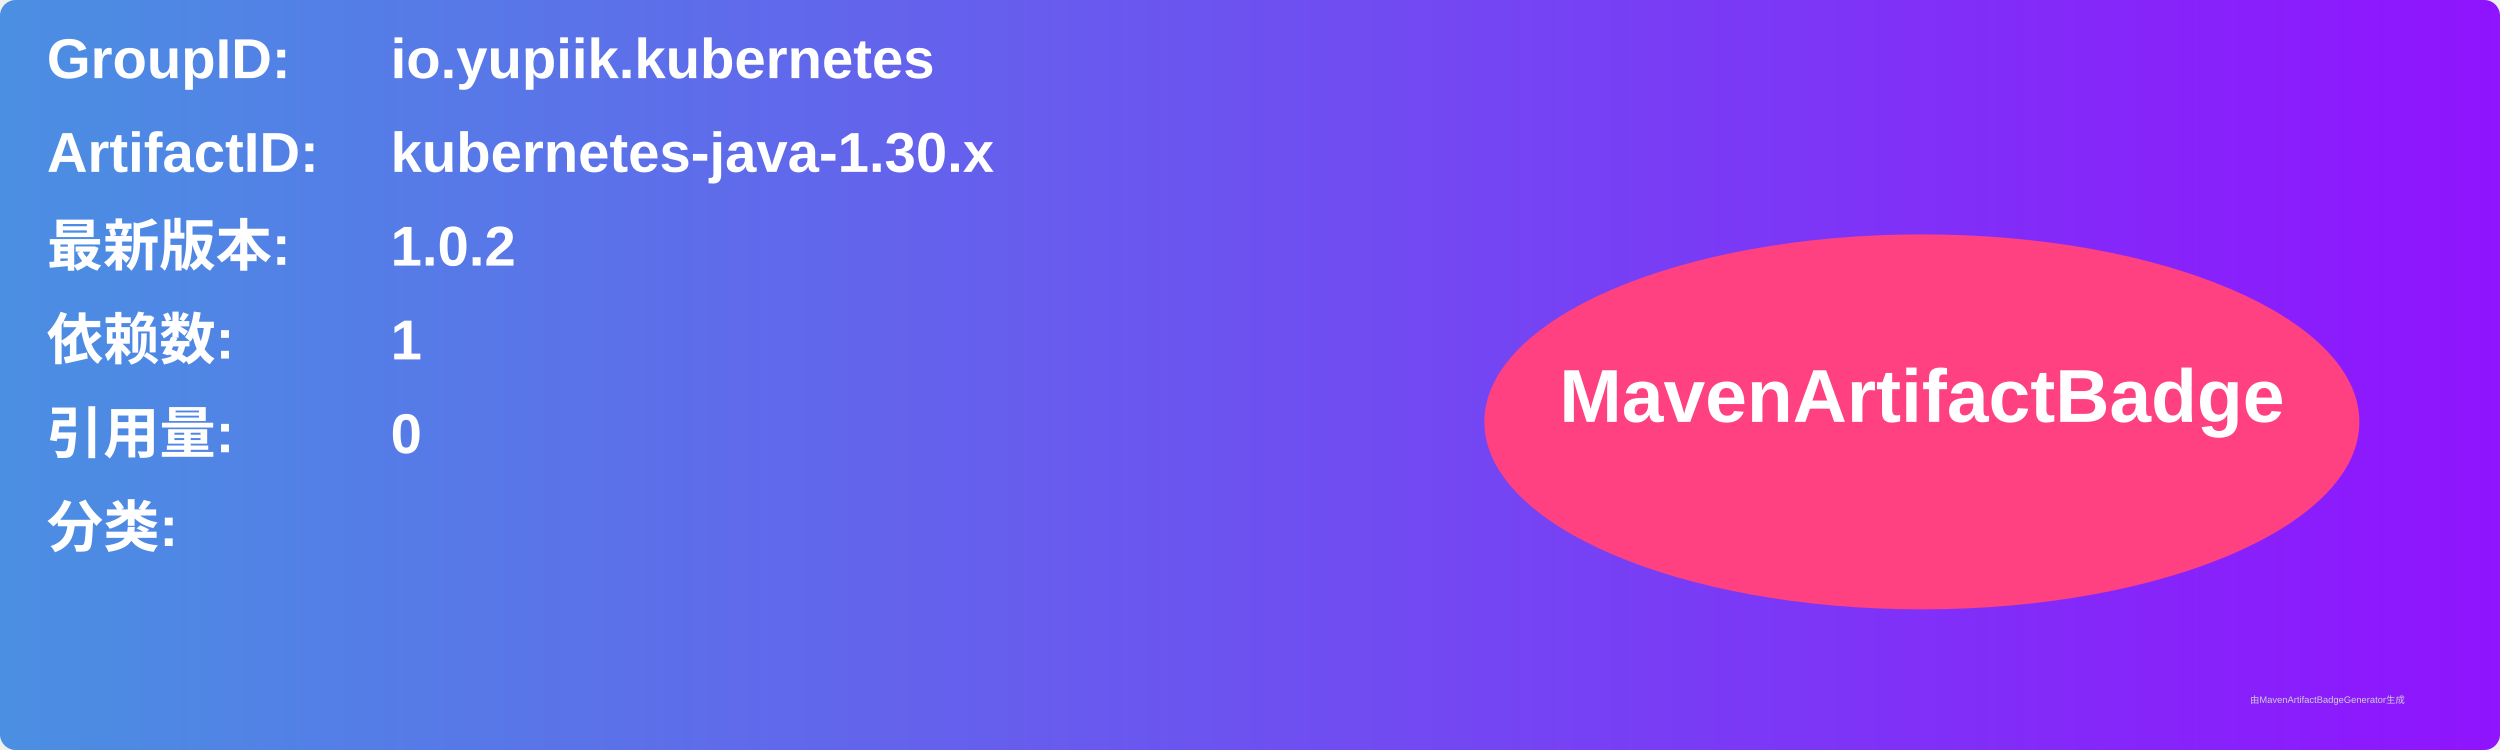
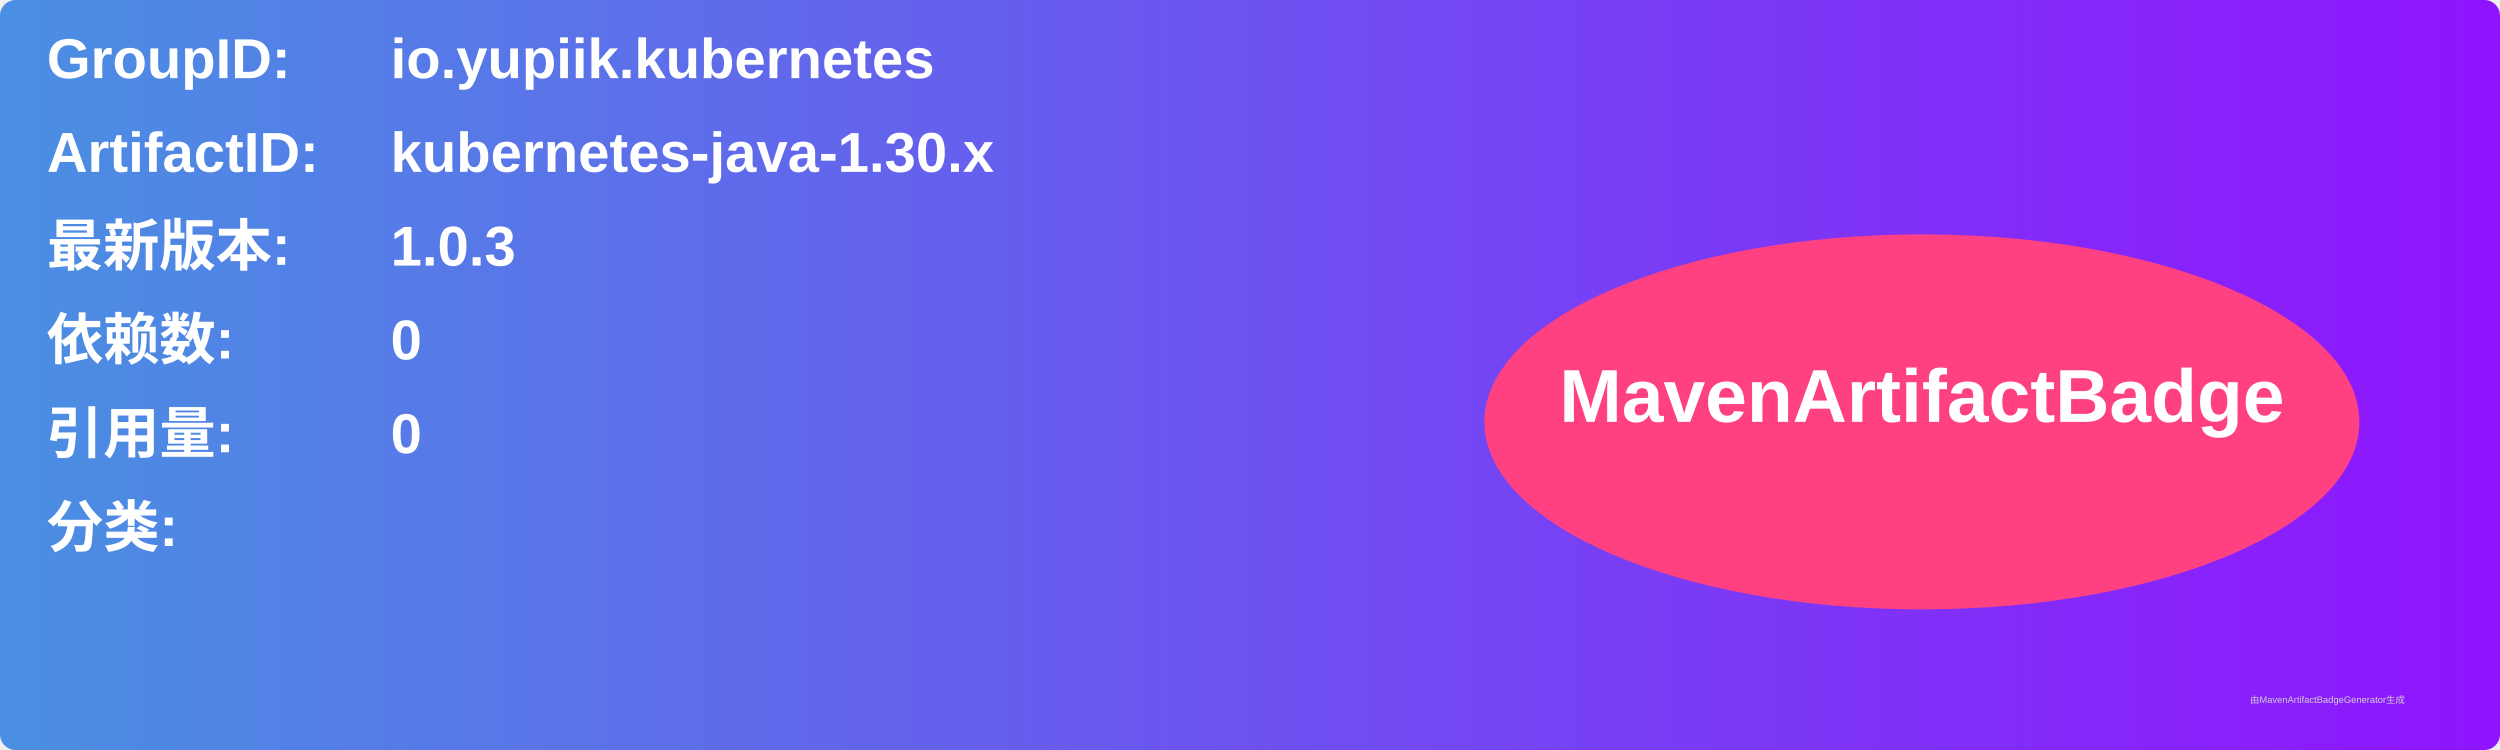
<svg xmlns="http://www.w3.org/2000/svg" width="800" height="240" viewBox="0 0 800 240">
  <linearGradient id="grad" x1="0%" y1="0%" x2="100%" y2="0%">
    <stop offset="0%" stop-color="#4a90e2" />
    <stop offset="100%" stop-color="#9013fe" />
  </linearGradient>
  <rect width="100%" height="100%" rx="5" ry="5" fill="url(#grad)" />
  <g transform="translate(15, 15)">
    <text x="0" y="10" font-family="Arial" font-size="18" fill="white" font-weight="bold" width="260">GroupID:</text>
    <text x="110" y="10" font-family="Arial" font-size="18" fill="white" font-weight="bold" width="460">io.yupiik.kubernetes</text>
    <text x="0" y="40" font-family="Arial" font-size="18" fill="white" font-weight="bold" width="260">ArtifactID:</text>
    <text x="110" y="40" font-family="Arial" font-size="18" fill="white" font-weight="bold" width="460">kubernetes-java-1.30.x</text>
    <text x="0" y="70" font-family="Arial" font-size="18" fill="white" font-weight="bold">最新版本:</text>
    <text x="110" y="70" font-family="Arial" font-size="18" fill="white" font-weight="bold">
-       <tspan font-weight="bold">1.0.2</tspan>
+       <tspan font-weight="bold">1.0.3</tspan>
    </text>
    <text x="0" y="100" font-family="Arial" font-size="18" fill="white" font-weight="bold">依赖数: </text>
    <text x="110" y="100" font-family="Arial" font-size="18" fill="white">
-       <tspan font-weight="bold">1</tspan>
+       <tspan font-weight="bold">0</tspan>
    </text>
    <text x="0" y="130" font-family="Arial" font-size="18" fill="white" font-weight="bold">引用量: </text>
    <text x="110" y="130" font-family="Arial" font-size="18" fill="white">
      <tspan font-weight="bold">0</tspan>
    </text>
    <text x="0" y="160" font-family="Arial" font-size="18" fill="white" font-weight="bold">分类:</text>
    <text x="10" y="190" font-family="Arial" font-size="10" fill="white">
      <tspan font-weight="bold" />
    </text>
    <ellipse cx="600" cy="120" rx="140" ry="60" fill="#ff4081" />
    <text x="600" y="120" text-anchor="middle" font-family="Arial" font-size="24" fill="white" font-weight="bold">MavenArtifactBadge</text>
  </g>
  <text x="720" y="225" font-family="Arial" font-size="3" fill="#d0d0d0">由MavenArtifactBadgeGenerator生成</text>
</svg>
